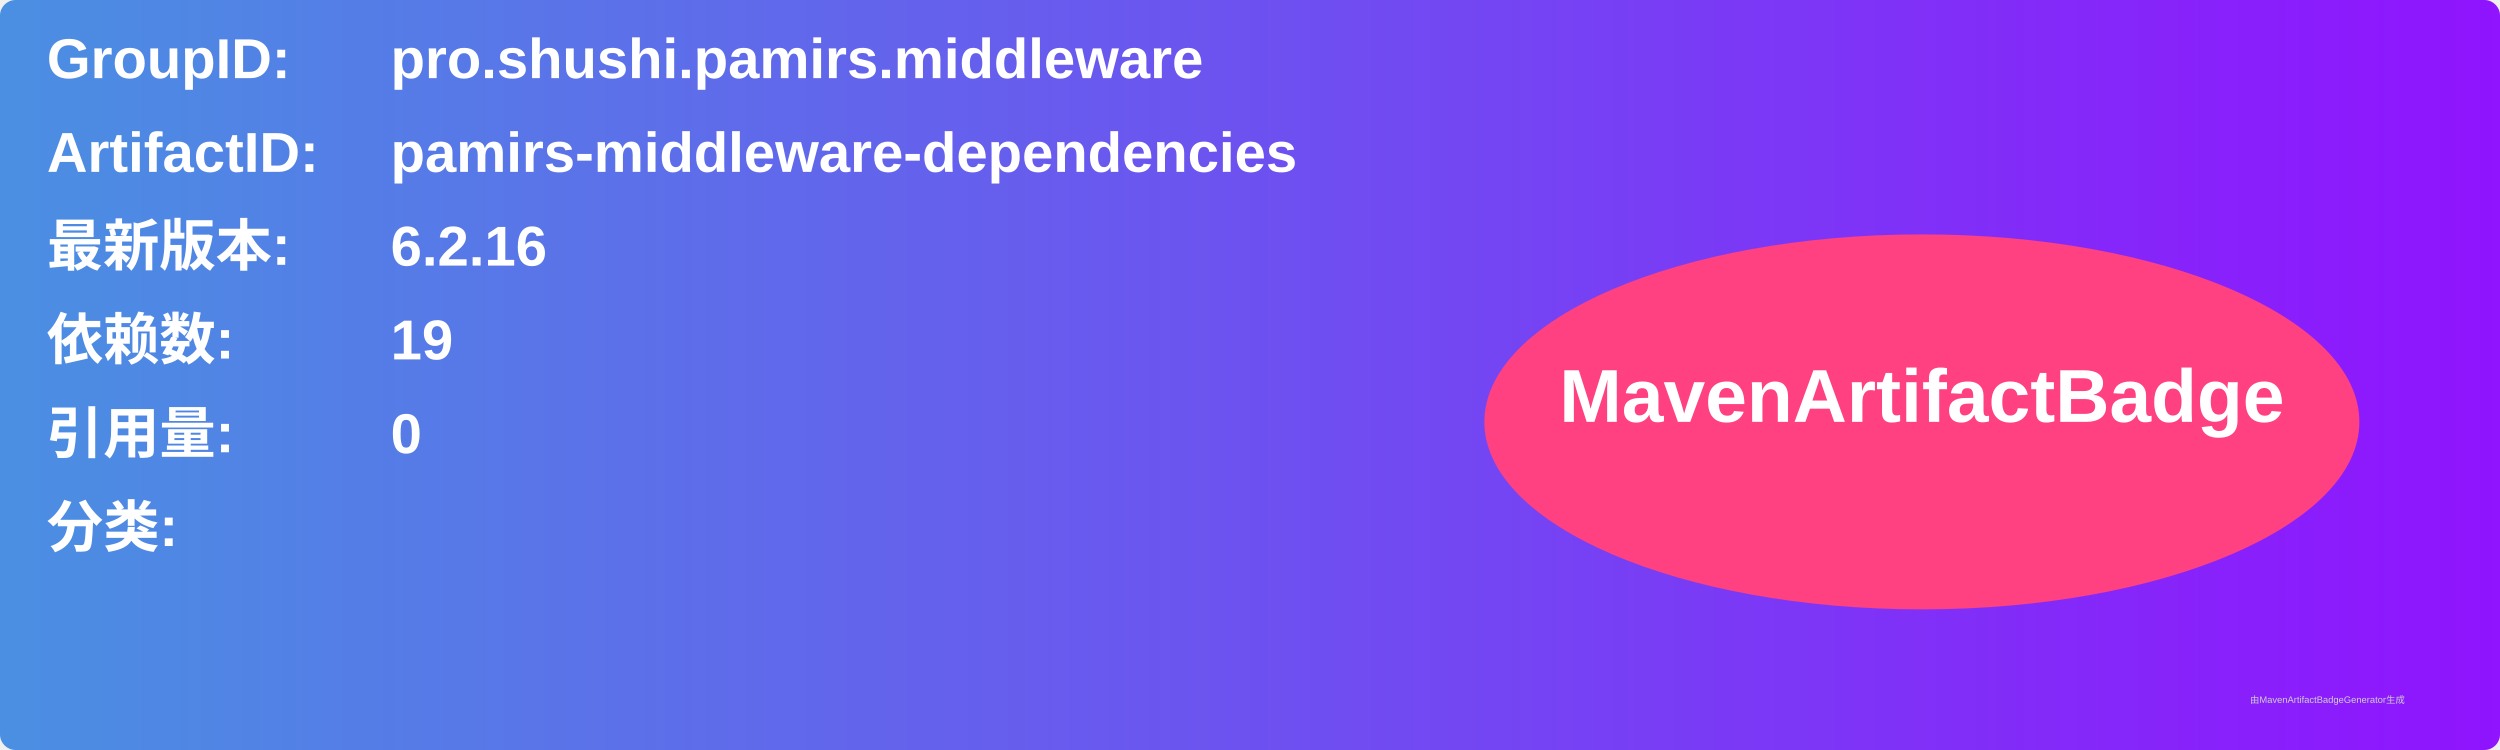
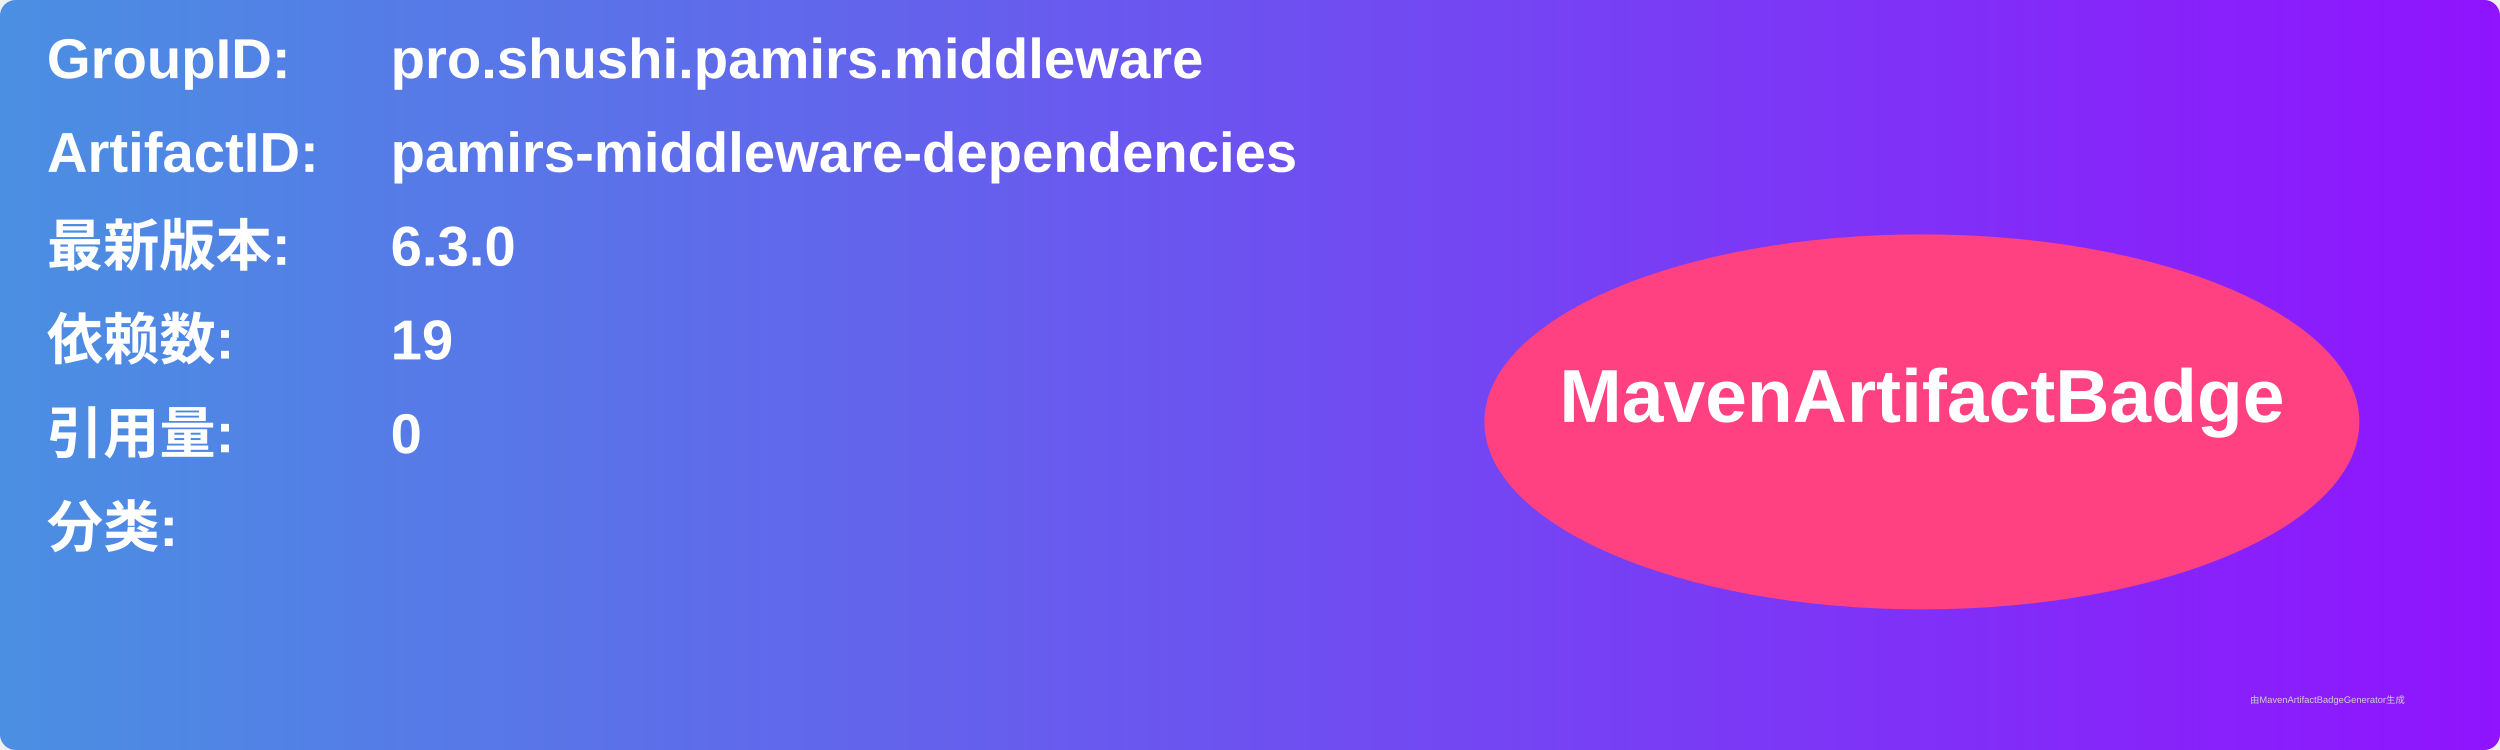
<svg xmlns="http://www.w3.org/2000/svg" width="800" height="240" viewBox="0 0 800 240">
  <linearGradient id="grad" x1="0%" y1="0%" x2="100%" y2="0%">
    <stop offset="0%" stop-color="#4a90e2" />
    <stop offset="100%" stop-color="#9013fe" />
  </linearGradient>
  <rect width="100%" height="100%" rx="5" ry="5" fill="url(#grad)" />
  <g transform="translate(15, 15)">
    <text x="0" y="10" font-family="Arial" font-size="18" fill="white" font-weight="bold" width="260">GroupID:</text>
    <text x="110" y="10" font-family="Arial" font-size="18" fill="white" font-weight="bold" width="460">pro.shushi.pamirs.middleware</text>
    <text x="0" y="40" font-family="Arial" font-size="18" fill="white" font-weight="bold" width="260">ArtifactID:</text>
    <text x="110" y="40" font-family="Arial" font-size="18" fill="white" font-weight="bold" width="460">pamirs-middleware-dependencies</text>
    <text x="0" y="70" font-family="Arial" font-size="18" fill="white" font-weight="bold">最新版本:</text>
    <text x="110" y="70" font-family="Arial" font-size="18" fill="white" font-weight="bold">
-       <tspan font-weight="bold">6.2.16</tspan>
+       <tspan font-weight="bold">6.3.0</tspan>
    </text>
    <text x="0" y="100" font-family="Arial" font-size="18" fill="white" font-weight="bold">依赖数: </text>
    <text x="110" y="100" font-family="Arial" font-size="18" fill="white">
      <tspan font-weight="bold">19</tspan>
    </text>
    <text x="0" y="130" font-family="Arial" font-size="18" fill="white" font-weight="bold">引用量: </text>
    <text x="110" y="130" font-family="Arial" font-size="18" fill="white">
      <tspan font-weight="bold">0</tspan>
    </text>
    <text x="0" y="160" font-family="Arial" font-size="18" fill="white" font-weight="bold">分类:</text>
    <text x="10" y="190" font-family="Arial" font-size="10" fill="white">
      <tspan font-weight="bold" />
    </text>
    <ellipse cx="600" cy="120" rx="140" ry="60" fill="#ff4081" />
    <text x="600" y="120" text-anchor="middle" font-family="Arial" font-size="24" fill="white" font-weight="bold">MavenArtifactBadge</text>
  </g>
  <text x="720" y="225" font-family="Arial" font-size="3" fill="#d0d0d0">由MavenArtifactBadgeGenerator生成</text>
</svg>
